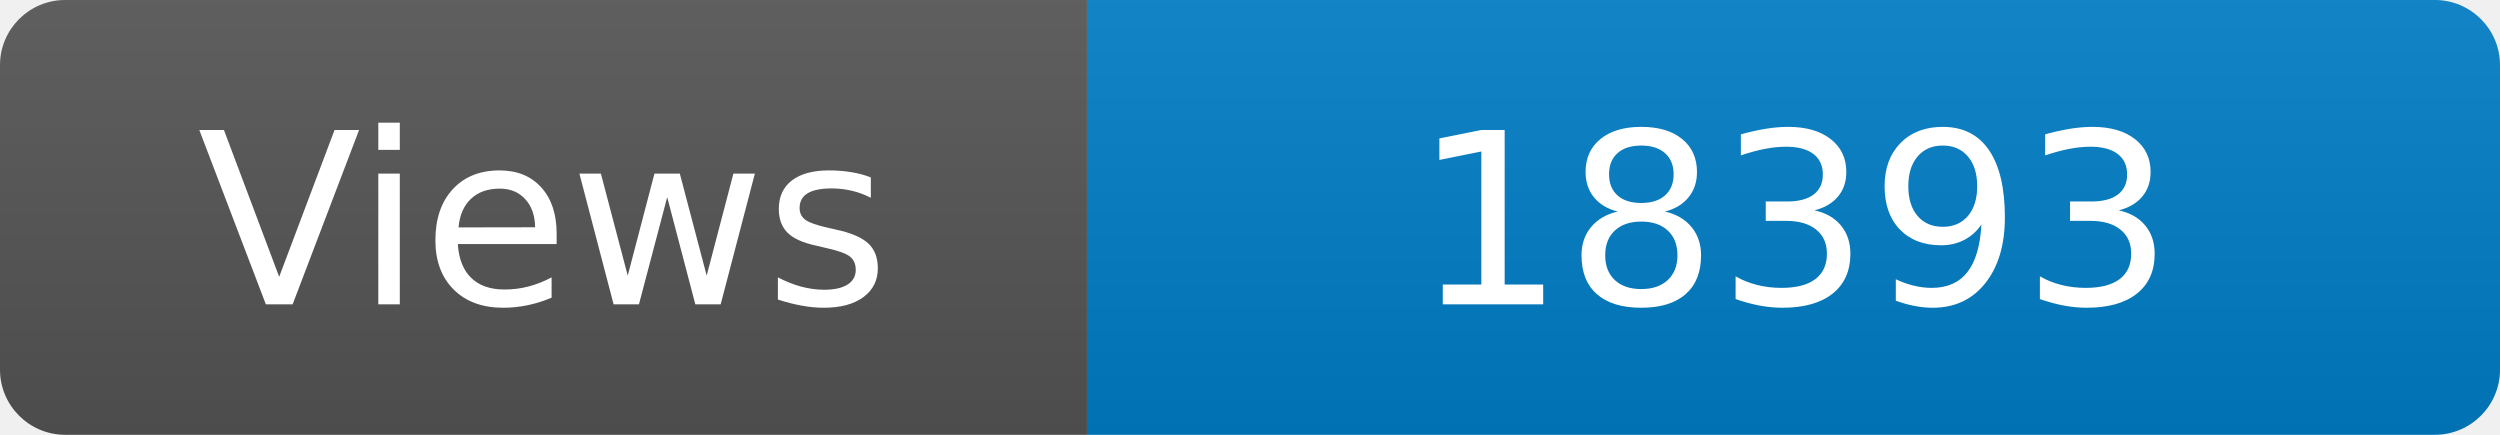
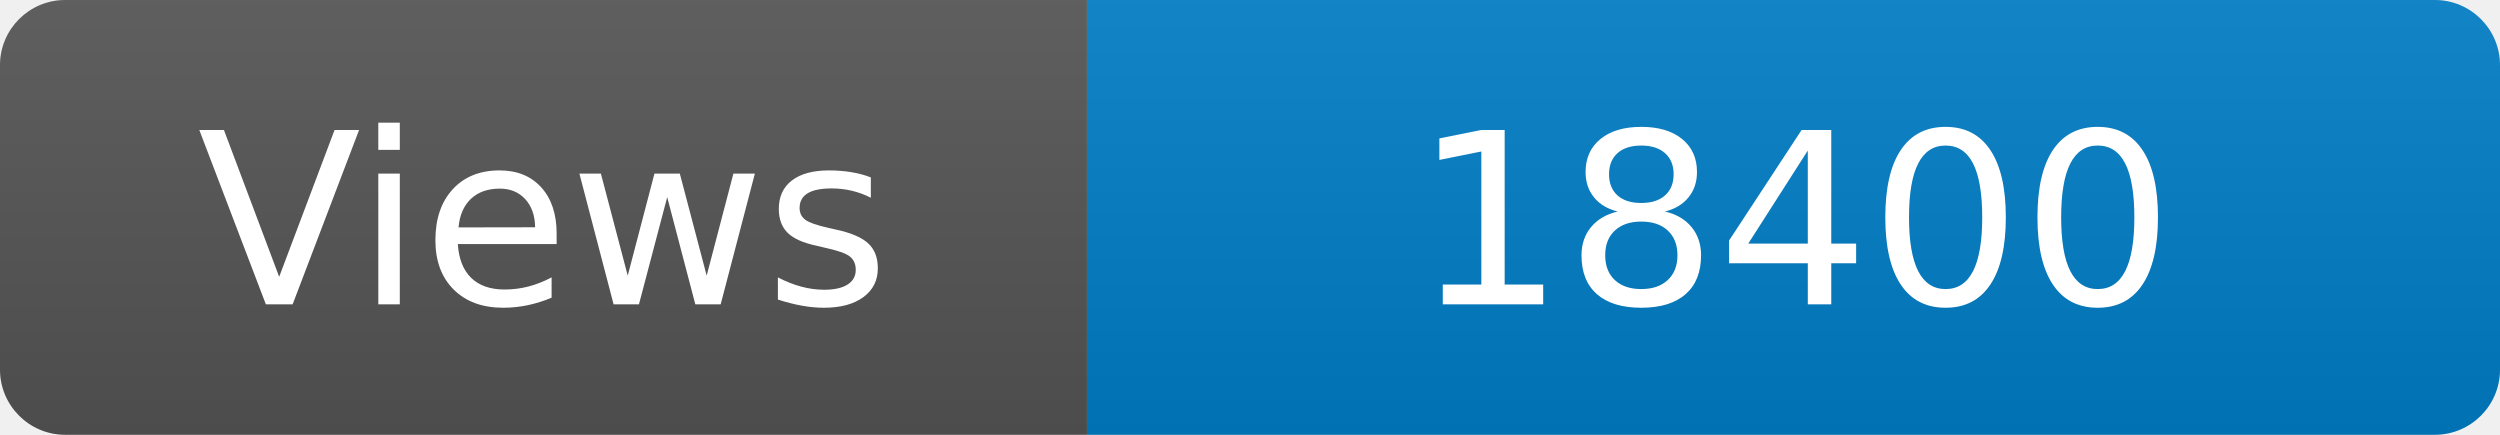
<svg xmlns="http://www.w3.org/2000/svg" width="115" height="20" role="img" aria-label="Maintained?: yes">
  <linearGradient id="s" x2="0" y2="100%">
    <stop offset="0" stop-color="#bbb" stop-opacity=".1" />
    <stop offset="1" stop-opacity=".1" />
  </linearGradient>
  <clipPath id="r">
    <rect width="115" height="20" rx="3" fill="#fff" />
  </clipPath>
  <g clip-path="url(#r)">
    <rect width="50" height="20" fill="#555" />
    <rect x="50" width="160" height="20" fill="#007ec6" />
    <rect width="115" height="20" fill="url(#s)" />
  </g>
  <g fill="#fff" text-anchor="middle" font-family="Verdana,Geneva,DejaVu Sans,sans-serif" font-size="110">
    <text x="250" y="140" transform="scale(.1)" fill="#fff">Views</text>
-     <text x="825" y="140" transform="scale(.1)" fill="#fff">18393</text>
+     <text x="825" y="140" transform="scale(.1)" fill="#fff">18400</text>
  </g>
</svg>
